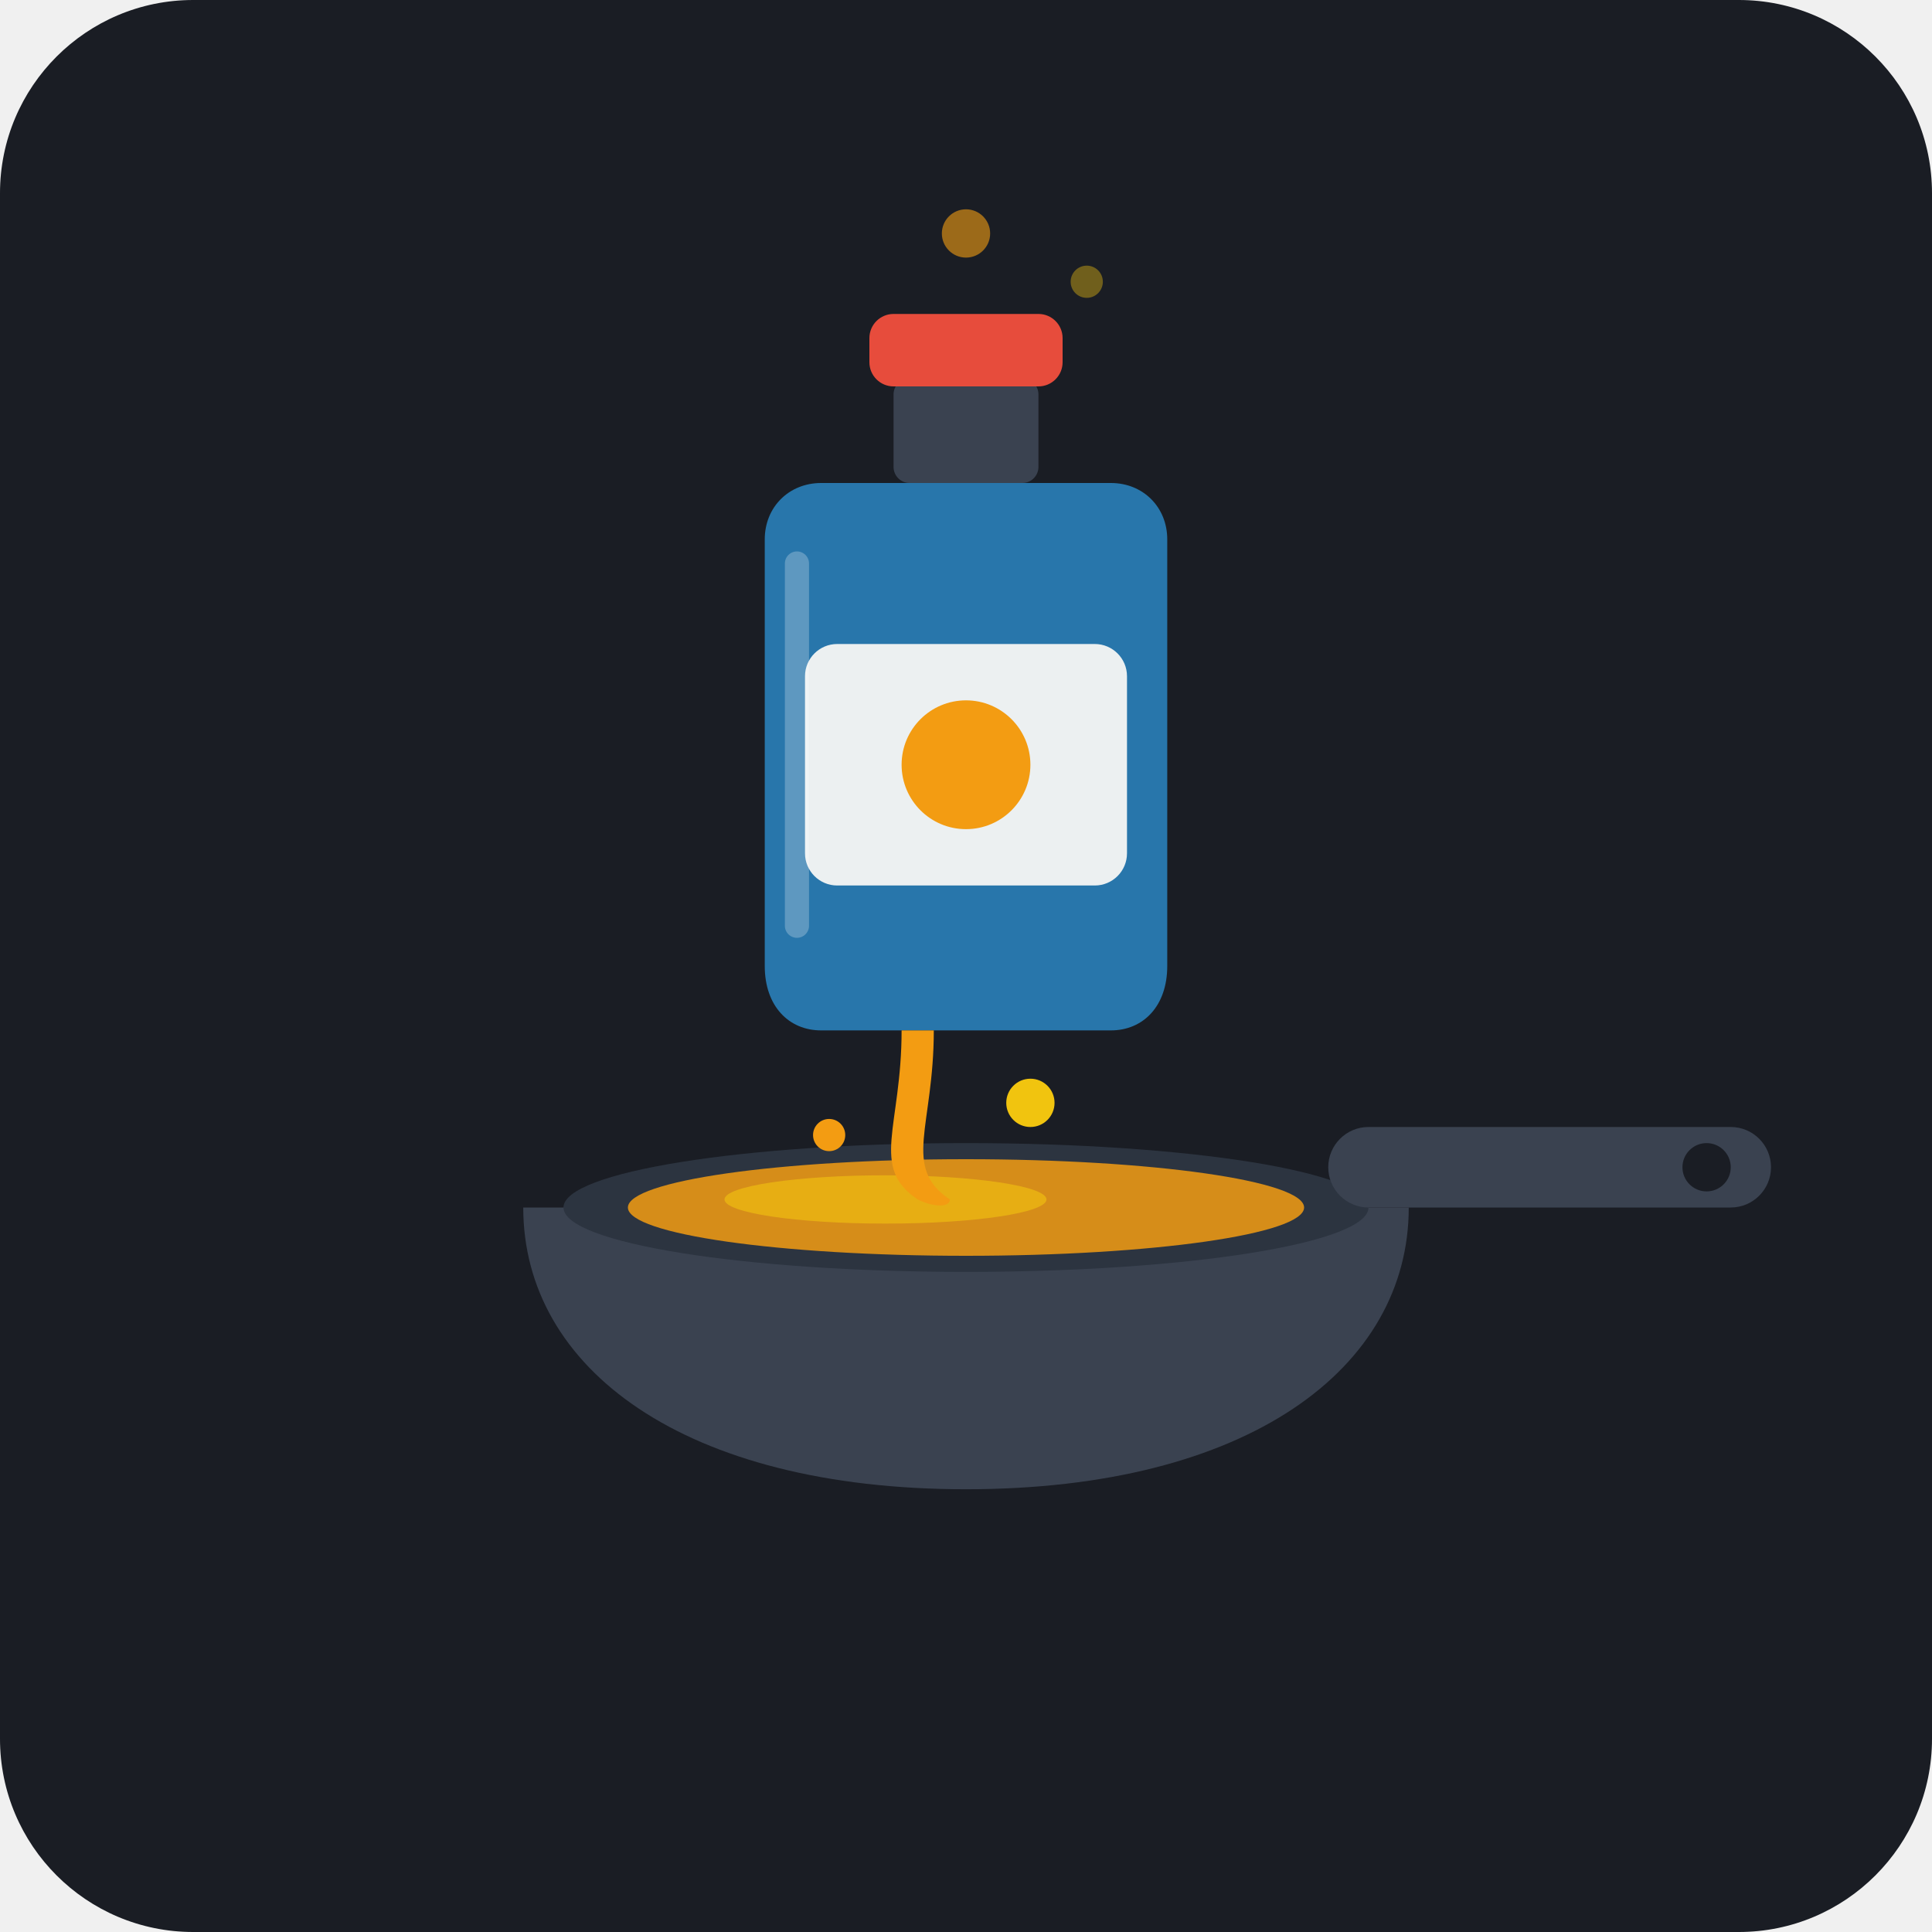
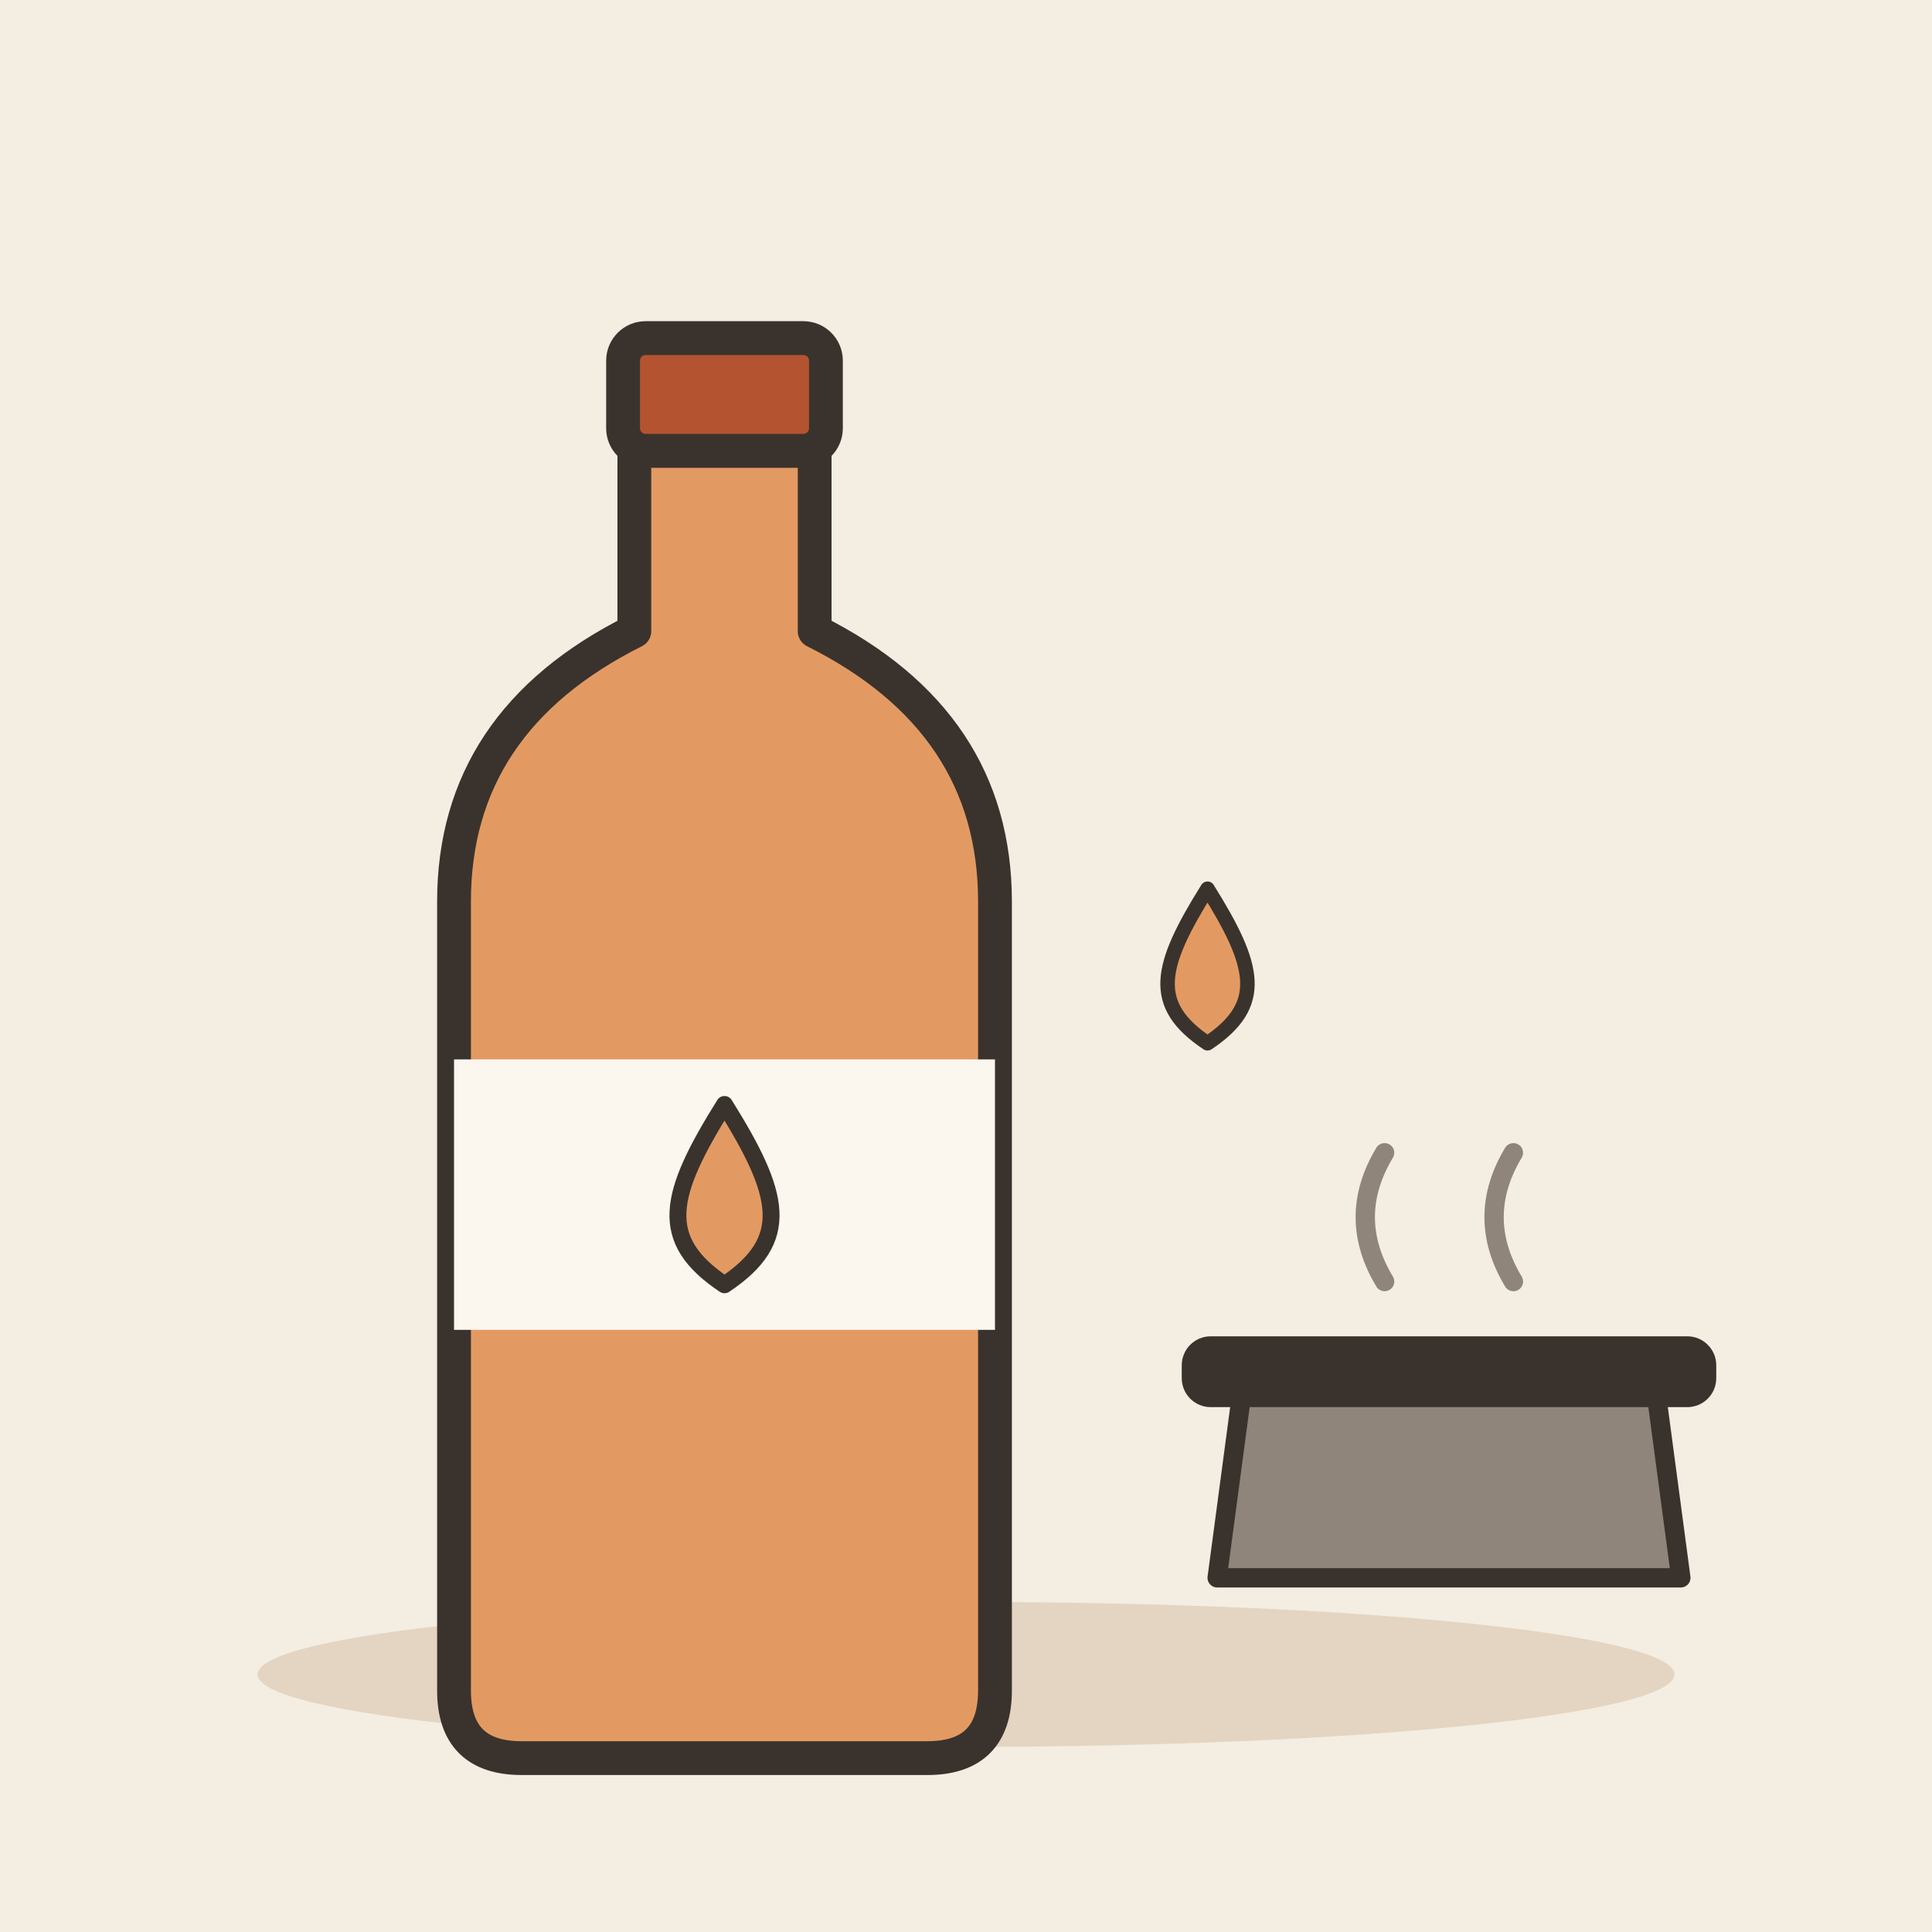
- <svg xmlns="http://www.w3.org/2000/svg" width="240" height="240" viewBox="0 0 240 240">
-   <rect width="240" height="240" rx="24" fill="#1A1D24" />
-   <g transform="translate(0, 5)">
-     <path d="M 65 145 C 65 165, 85 180, 120 180 C 155 180, 175 165, 175 145 Z" fill="#3A4250" />
-     <path d="M 70 145 L 170 145 C 170 145, 165 138, 120 138 C 75 138, 70 145, 70 145 Z" fill="#4E5D6C" />
-     <ellipse cx="120" cy="145" rx="50" ry="8" fill="#2C3440" />
-     <rect x="165" y="135" width="55" height="10" rx="5" fill="#3A4250" />
-     <circle cx="212" cy="140" r="3" fill="#1A1D24" />
-     <ellipse cx="120" cy="145" rx="42" ry="6" fill="#F39C12" opacity="0.85" />
-     <ellipse cx="110" cy="144" rx="20" ry="3" fill="#F1C40F" opacity="0.6" />
-     <path d="M 102 55 L 138 55 C 142 55, 145 58, 145 62 L 145 115 C 145 120, 142 123, 138 123 L 102 123 C 98 123, 95 120, 95 115 L 95 62 C 95 58, 98 55, 102 55 Z" fill="#2980B9" opacity="0.9" />
-     <rect x="100" y="75" width="40" height="30" rx="4" fill="#ECF0F1" />
-     <circle cx="120" cy="90" r="8" fill="#F39C12" />
-     <rect x="111" y="42" width="18" height="13" rx="2" fill="#3A4250" />
-     <rect x="108" y="34" width="24" height="9" rx="3" fill="#E74C3C" />
-     <path d="M 112 123 C 112 135, 108 140, 114 144 C 116 145, 118 145, 118 144 C 112 140, 116 135, 116 123 Z" fill="#F39C12" />
-     <circle cx="128" cy="132" r="3" fill="#F1C40F" />
-     <circle cx="103" cy="136" r="2" fill="#F39C12" />
-     <path d="M 99 65 L 99 110" stroke="#FFFFFF" stroke-width="3" stroke-linecap="round" opacity="0.25" />
-     <circle cx="120" cy="24" r="3" fill="#F39C12" opacity="0.6" />
-     <circle cx="135" cy="30" r="2" fill="#F1C40F" opacity="0.4" />
+ <svg xmlns="http://www.w3.org/2000/svg" viewBox="0 0 240 240" data-style="editorial">
+   <rect width="240" height="240" fill="#F4EDE2" />
+   <ellipse cx="120" cy="208" rx="88" ry="9" fill="#E3D5C1" />
+   <g transform="translate(90 140) scale(1.4 1.4)">
+     <path d="M-8 -60L8 -60L8 -44Q24 -36 24 -20L24 50Q24 56 18 56L-18 56Q-24 56 -24 50L-24 -20Q-24 -36 -8 -44Z" fill="#E39A62" stroke="#3A332D" stroke-width="3" stroke-linecap="round" stroke-linejoin="round" />
+     <rect x="-9" y="-70" width="18" height="10" rx="2" fill="#B4532F" stroke="#3A332D" stroke-width="3" stroke-linecap="round" stroke-linejoin="round" />
+     <rect x="-24" y="-6" width="48" height="24" rx="0" fill="#FBF6EE" />
+     <g transform="translate(0 6)">
+       <path d="M0 -8C5 0 6 4 0 8C-6 4 -5 0 0 -8Z" fill="#E39A62" stroke="#3A332D" stroke-width="1.5" stroke-linecap="round" stroke-linejoin="round" />
+     </g>
+   </g>
+   <g transform="translate(180 196) scale(0.8 0.8)">
+     <path d="M-36 0L36 0L32 -30L-32 -30Z" fill="#8F857A" stroke="#3A332D" stroke-width="3" stroke-linecap="round" stroke-linejoin="round" />
+     <rect x="-40" y="-36" width="80" height="8" rx="3" fill="#3A332D" stroke="#3A332D" stroke-width="3" stroke-linecap="round" stroke-linejoin="round" />
+     <path d="M-10 -46q-6 -10 0 -20M10 -46q-6 -10 0 -20" fill="none" stroke="#8F857A" stroke-width="3" stroke-linecap="round" stroke-linejoin="round" />
+   </g>
+   <g transform="translate(150 120) scale(1.2 1.2)">
+     <path d="M0 -8C5 0 6 4 0 8C-6 4 -5 0 0 -8Z" fill="#E39A62" stroke="#3A332D" stroke-width="1.5" stroke-linecap="round" stroke-linejoin="round" />
  </g>
</svg>
